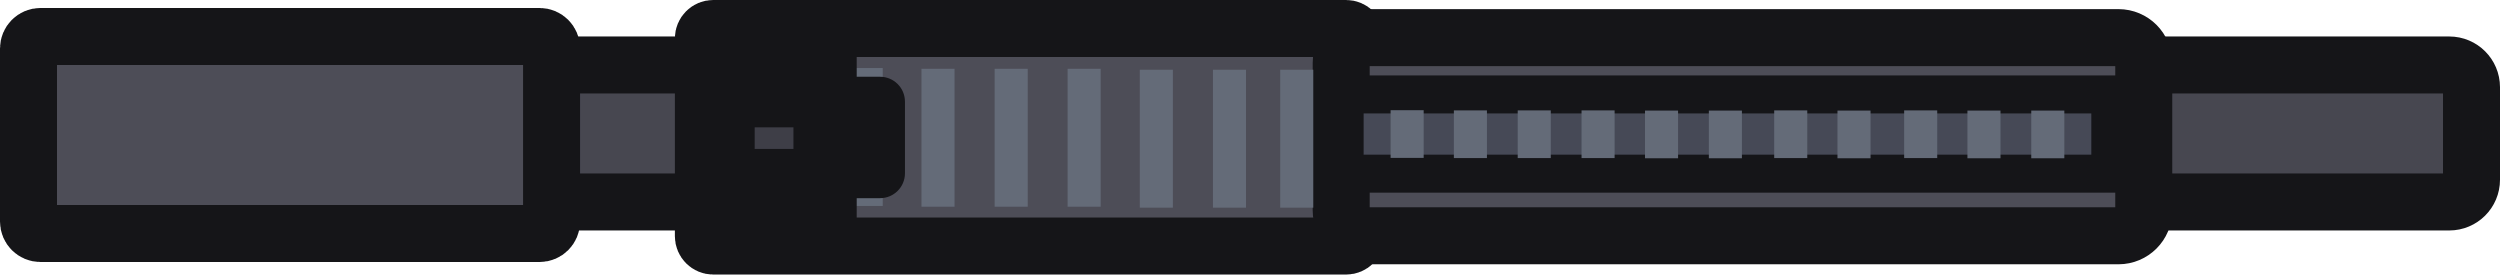
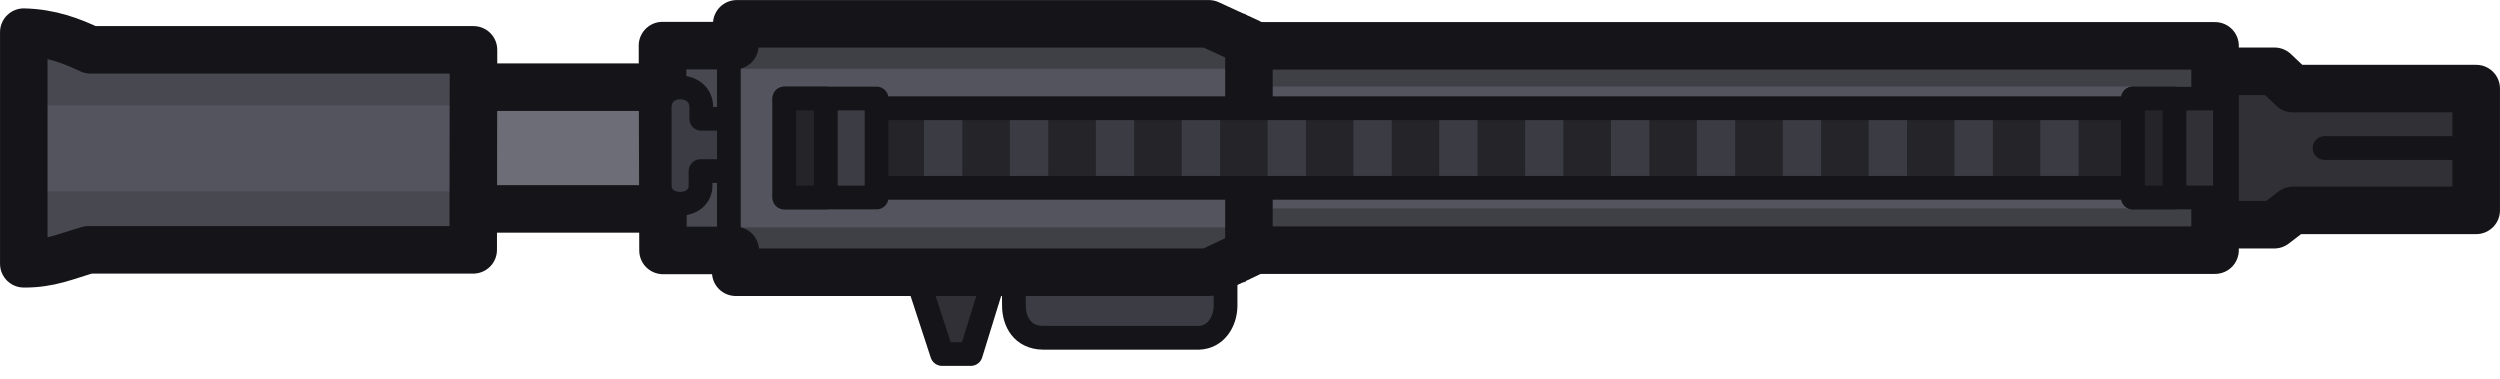
- <svg xmlns="http://www.w3.org/2000/svg" id="Layer_2" data-name="Layer 2" width="131.58" height="14.45" viewBox="0 0 131.58 14.45">
-   <defs>
-     <style>
-       .cls-1 {
-         fill: #151518;
-       }
- 
-       .cls-2 {
-         fill: #646b78;
-       }
- 
-       .cls-3 {
-         fill: #2f2f36;
-       }
- 
-       .cls-3, .cls-4, .cls-5, .cls-6 {
-         stroke-width: 3px;
-       }
- 
-       .cls-3, .cls-4, .cls-5, .cls-6, .cls-7 {
-         stroke: #151518;
-       }
- 
-       .cls-4 {
-         fill: #474750;
-       }
- 
-       .cls-5 {
-         fill: #3e3e47;
-       }
- 
-       .cls-6 {
-         fill: #4d4d57;
-       }
- 
-       .cls-7 {
-         fill: #464956;
-         stroke-width: 2px;
-       }
-     </style>
-   </defs>
-   <g id="Layer_6" data-name="Layer 6">
-     <g id="layer1">
-       <g id="g911">
-         <rect id="rect17870" class="cls-4" x="16.5" y="3.42" width="113.58" height="7.21" rx="1.17" ry="1.17" />
-         <rect id="rect20102" class="cls-6" x="37.02" y="1.5" width="34.35" height="11.45" rx=".52" ry=".52" />
-         <rect id="rect24670" class="cls-6" x="70.59" y="1.98" width="42.24" height="10.43" rx="1.33" ry="1.33" />
-         <g id="g20821">
-           <rect id="rect36327" class="cls-2" x="44.72" y="3.58" width="1.74" height="7.26" />
-           <rect id="rect36327-3" class="cls-2" x="48.5" y="3.62" width="1.74" height="7.26" />
-           <rect id="rect36327-3-8" class="cls-2" x="52.35" y="3.62" width="1.74" height="7.26" />
-           <rect id="rect36327-3-8-9" class="cls-2" x="56.19" y="3.62" width="1.74" height="7.26" />
-           <rect id="rect36327-3-3" class="cls-2" x="59.99" y="3.67" width="1.74" height="7.26" />
-           <rect id="rect36327-3-8-7" class="cls-2" x="63.84" y="3.67" width="1.74" height="7.26" />
-           <rect id="rect36327-3-8-9-1" class="cls-2" x="67.38" y="3.67" width="1.74" height="7.26" />
-         </g>
-         <rect id="rect37257" class="cls-7" x="70.77" y="4.97" width="40.3" height="4.17" />
-         <rect id="rect36327-3-8-9-1-5" class="cls-2" x="73.19" y="5.8" width="1.74" height="2.51" />
-         <rect id="rect36327-3-8-9-1-5-6" class="cls-2" x="76.52" y="5.81" width="1.74" height="2.51" />
-         <rect id="rect36327-3-8-9-1-5-6-0" class="cls-2" x="79.88" y="5.81" width="1.74" height="2.51" />
-         <rect id="rect36327-3-8-9-1-5-1" class="cls-2" x="83.24" y="5.81" width="1.74" height="2.51" />
-         <rect id="rect36327-3-8-9-1-5-6-6" class="cls-2" x="86.58" y="5.82" width="1.74" height="2.51" />
-         <rect id="rect36327-3-8-9-1-5-6-0-2" class="cls-2" x="89.94" y="5.82" width="1.74" height="2.51" />
-         <rect id="rect36327-3-8-9-1-5-3" class="cls-2" x="93.38" y="5.81" width="1.74" height="2.51" />
-         <rect id="rect36327-3-8-9-1-5-6-5" class="cls-2" x="96.71" y="5.82" width="1.74" height="2.51" />
-         <rect id="rect36327-3-8-9-1-5-3-4-5" class="cls-2" x="100.22" y="5.81" width="1.74" height="2.51" />
-         <rect id="rect36327-3-8-9-1-5-6-5-0-5" class="cls-2" x="103.55" y="5.82" width="1.74" height="2.51" />
-         <rect id="rect36327-3-8-9-1-5-6-0-9-8-1" class="cls-2" x="106.91" y="5.82" width="1.74" height="2.51" />
-         <rect id="rect45574" class="cls-6" x="1.5" y="1.92" width="27.53" height="10.37" rx=".63" ry=".63" />
-         <rect id="rect14302" class="cls-3" x="37.82" y="2.35" width="5.77" height="9.61" />
-         <rect id="rect15445" class="cls-5" x="38.22" y="5.2" width="5.04" height="4.14" rx="1.12" ry="1.12" />
-       </g>
+ <svg xmlns="http://www.w3.org/2000/svg" width="157.851" height="23.901" viewBox="0 0 41.765 6.324">
+   <path style="fill:#6d6d78;fill-opacity:1;stroke:#151519;stroke-width:.794;stroke-linejoin:round;stroke-dasharray:none;stroke-opacity:1" d="M-111.193 32.644h3.77V30.61h-3.779z" transform="translate(118.689 -29.154)" />
+   <path style="fill:#303036;fill-opacity:1;stroke:#151519;stroke-width:.794;stroke-linejoin:round;stroke-dasharray:none;stroke-opacity:1" d="M-82.044 32.908h1.35l.313-.24h3.06v-2.034h-3.064l-.305-.289h-1.362z" transform="translate(118.689 -29.154)" />
+   <path style="fill:#54545f;fill-opacity:1;stroke:none;stroke-width:.794;stroke-linejoin:round;stroke-dasharray:none;stroke-opacity:1" d="M-98.22 33.351h16.707v-3.693H-98.23z" transform="translate(118.689 -29.154)" />
+   <path style="fill:#3f3f46;fill-opacity:1;stroke:none;stroke-width:.468;stroke-linecap:butt;stroke-linejoin:round;stroke-dasharray:none;stroke-opacity:1" d="M-97.6 32.634h15.643v.943h-15.726zM-97.617 29.658h15.644v.942H-97.7z" transform="translate(118.689 -29.154)" />
+   <path style="fill:none;fill-opacity:1;stroke:#151519;stroke-width:.794;stroke-linejoin:round;stroke-dasharray:none;stroke-opacity:1" d="M-98.391 33.333h16.707V29.92H-98.4z" transform="translate(118.689 -29.154)" />
+   <path style="fill:#3c3c44;fill-opacity:1;stroke:#151519;stroke-width:.397;stroke-linejoin:round;stroke-dasharray:none;stroke-opacity:1" d="M-101.75 34.268c.003.256.137.525.487.529h2.604c.28-.01.44-.264.444-.53V33.22h-3.544z" transform="translate(118.689 -29.154)" />
+   <path style="fill:#54545f;fill-opacity:1;stroke:none;stroke-width:.794;stroke-linejoin:round;stroke-dasharray:none;stroke-opacity:1" d="M-107.668 33.338h1.125l.008.53h8.657v-4.482h-8.64l-.033.53h-1.125z" transform="translate(118.689 -29.154)" />
+   <path style="fill:#3f3f46;fill-opacity:1;stroke:none;stroke-width:.311;stroke-linecap:butt;stroke-linejoin:round;stroke-dasharray:none;stroke-opacity:1" d="M-106.398 32.953h8.511v.764h-8.556zM-106.526 29.538h8.51v.765h-8.555z" transform="translate(118.689 -29.154)" />
+   <path style="fill:#484851;fill-opacity:1;stroke:none;stroke-width:.397;stroke-linejoin:round;stroke-dasharray:none;stroke-opacity:1" d="M-107.485 29.877h1.123v3.52h-1.251z" transform="translate(118.689 -29.154)" />
+   <path style="fill:#303036;fill-opacity:1;stroke:#151519;stroke-width:.397;stroke-linecap:butt;stroke-linejoin:round;stroke-dasharray:none;stroke-opacity:1" d="m-103.347 33.858.396 1.21h.48l.44-1.424" transform="translate(118.689 -29.154)" />
+   <path style="fill:none;fill-opacity:1;stroke:#151519;stroke-width:.794;stroke-linejoin:round;stroke-dasharray:none;stroke-opacity:1" d="M-107.613 33.338h1.207l.008.364h7.904l.67-.318V29.86l-.67-.308h-7.887l-.033.364h-1.208z" transform="translate(118.689 -29.154)" />
+   <path style="fill:none;fill-opacity:1;stroke:none;stroke-width:.794;stroke-linejoin:round;stroke-dasharray:none;stroke-opacity:1" d="M-102.288 35.115h1.207l.008.363h8.574v-4.15h-8.557l-.033.363h-1.208z" transform="translate(118.689 -29.154)" />
+   <path style="fill:#54545f;fill-opacity:1;stroke:none;stroke-width:.794;stroke-linejoin:round;stroke-dasharray:none;stroke-opacity:1" d="M-110.78 33.392h-6.429c-.381.111-.646.237-1.078.234v-3.87c.447.012.787.142 1.113.296h6.4z" transform="translate(118.689 -29.154)" />
+   <path style="fill:#484851;fill-opacity:1;stroke:none;stroke-width:.397;stroke-linecap:butt;stroke-linejoin:round;stroke-dasharray:none;stroke-opacity:1" d="M-110.813 30.914h-7.607v-1.19l1.32.353h6.22zM-110.846 32.353h-7.607v1.19l1.32-.353h6.22z" transform="translate(118.689 -29.154)" />
+   <path style="fill:none;fill-opacity:1;stroke:#151519;stroke-width:.794;stroke-linejoin:round;stroke-dasharray:none;stroke-opacity:1" d="M-110.784 33.328h-6.43c-.38.11-.645.236-1.078.233v-3.87c.448.012.787.142 1.114.296h6.399z" transform="translate(118.689 -29.154)" />
+   <path style="fill:#3c3c44;fill-opacity:1;stroke:#151519;stroke-width:.397;stroke-linecap:butt;stroke-linejoin:round;stroke-dasharray:none;stroke-opacity:1" d="M-106.366 31.139h-.608v-.187c.014-.434-.698-.465-.694 0v1.29c-.015.423.697.42.682 0v-.23h.643" transform="translate(118.689 -29.154)" />
+   <path style="fill:#51515c;fill-opacity:1;stroke:#151519;stroke-width:.397;stroke-linejoin:round;stroke-dasharray:none;stroke-opacity:1" d="M-106.513 29.666v3.927" transform="translate(118.689 -29.154)" />
+   <path style="fill:#393941;fill-opacity:1;stroke:#151519;stroke-width:.397;stroke-linecap:round;stroke-linejoin:round;stroke-dasharray:none;stroke-opacity:1" d="M-77.7 31.627h-2.154" transform="translate(118.689 -29.154)" />
+   <g style="fill:#2f2f36;fill-opacity:1">
+     <g style="fill:#3b3b44;fill-opacity:1">
+       <path style="color:#000;fill:#3b3b44;fill-opacity:1;stroke-linejoin:round;-inkscape-stroke:none" d="M-127.947 54.197h-11.62" transform="matrix(1.72687 0 0 1 255.419 -51.724)" />
+       <path style="color:#000;fill:#3b3b44;fill-opacity:1;stroke-width:1.006;stroke-linejoin:round;-inkscape-stroke:none" d="M-139.231 53.535v1.322h11.754v-1.322z" transform="matrix(1.72687 0 0 1 255.419 -51.724)" />
+     </g>
+     <g style="fill:#242429;fill-opacity:1">
+       <path style="color:#000;fill:#242429;fill-opacity:1;stroke-linejoin:round;-inkscape-stroke:none" d="M-138.005 53.53v1.334M-138.402 53.53v1.333h.795V53.53z" transform="translate(153.043 -51.724)" />
+     </g>
+     <g style="fill:#242429;fill-opacity:1">
+       <path style="color:#000;fill:#242429;fill-opacity:1;stroke-linejoin:round;-inkscape-stroke:none" d="M-136.563 53.53v1.334M-136.96 53.53v1.333h.794V53.53z" transform="translate(153.037 -51.724)" />
+     </g>
+     <g style="fill:#242429;fill-opacity:1">
+       <path style="color:#000;fill:#242429;fill-opacity:1;stroke-linejoin:round;-inkscape-stroke:none" d="M-135.12 53.53v1.334M-135.518 53.53v1.333h.795V53.53z" transform="translate(153.03 -51.724)" />
+     </g>
+     <g style="fill:#242429;fill-opacity:1">
+       <path style="color:#000;fill:#242429;fill-opacity:1;stroke-linejoin:round;-inkscape-stroke:none" d="M-133.679 53.53v1.334M-134.076 53.53v1.333h.795V53.53z" transform="translate(153.023 -51.724)" />
+     </g>
+     <g style="fill:#242429;fill-opacity:1">
+       <path style="color:#000;fill:#242429;fill-opacity:1;stroke-linejoin:round;-inkscape-stroke:none" d="M-130.8 53.53v1.335M-131.197 53.531v1.334h.793v-1.334Z" transform="translate(153.014 -51.726)" />
+     </g>
+     <g style="fill:#242429;fill-opacity:1">
+       <path style="color:#000;fill:#242429;fill-opacity:1;stroke-linejoin:round;-inkscape-stroke:none" d="M-130.8 53.53v1.335M-131.197 53.531v1.334h.793v-1.334Z" transform="translate(151.58 -51.714)" />
+     </g>
+     <g style="fill:#242429;fill-opacity:1">
+       <path style="color:#000;fill:#242429;fill-opacity:1;stroke-linejoin:round;-inkscape-stroke:none" d="M-129.358 53.53v1.335M-129.754 53.531v1.334h.793v-1.334Z" transform="translate(153.004 -51.726)" />
+     </g>
+     <g style="fill:#242429;fill-opacity:1">
+       <path style="color:#000;fill:#242429;fill-opacity:1;stroke-linejoin:round;-inkscape-stroke:none" d="M-127.966 53.53v1.335M-128.363 53.531v1.334h.795v-1.334Z" transform="translate(153.047 -51.726)" />
+     </g>
+     <g style="fill:#242429;fill-opacity:1">
+       <path style="color:#000;fill:#242429;fill-opacity:1;stroke-linejoin:round;-inkscape-stroke:none" d="M-138.005 53.53v1.334M-138.402 53.53v1.333h.795V53.53z" transform="translate(164.52 -51.724)" />
+     </g>
+     <g style="fill:#242429;fill-opacity:1">
+       <path style="color:#000;fill:#242429;fill-opacity:1;stroke-linejoin:round;-inkscape-stroke:none" d="M-136.563 53.53v1.334M-136.96 53.53v1.333h.794V53.53z" transform="translate(164.514 -51.724)" />
+     </g>
+     <g style="fill:#242429;fill-opacity:1">
+       <path style="color:#000;fill:#242429;fill-opacity:1;stroke-linejoin:round;-inkscape-stroke:none" d="M-135.12 53.53v1.334M-135.518 53.53v1.333h.795V53.53z" transform="translate(164.506 -51.724)" />
+     </g>
+     <g style="fill:#242429;fill-opacity:1">
+       <path style="color:#000;fill:#242429;fill-opacity:1;stroke-linejoin:round;-inkscape-stroke:none" d="M-133.679 53.53v1.334M-134.076 53.53v1.333h.795V53.53z" transform="translate(164.5 -51.724)" />
+     </g>
+     <g style="fill:#242429;fill-opacity:1">
+       <path style="color:#000;fill:#242429;fill-opacity:1;stroke-linejoin:round;-inkscape-stroke:none" d="M-132.243 53.53v1.335M-132.639 53.531v1.334h.793v-1.334Z" transform="translate(164.498 -51.726)" />
+     </g>
+     <g style="fill:#242429;fill-opacity:1">
+       <path style="color:#000;fill:#242429;fill-opacity:1;stroke-linejoin:round;-inkscape-stroke:none" d="M-130.8 53.53v1.335M-131.197 53.531v1.334h.793v-1.334Z" transform="translate(164.49 -51.726)" />
+     </g>
+     <g style="fill:#242429;fill-opacity:1">
+       <path style="color:#000;fill:#242429;fill-opacity:1;stroke-linejoin:round;-inkscape-stroke:none" d="M-129.358 53.53v1.335M-129.754 53.531v1.334h.793v-1.334Z" transform="translate(164.48 -51.726)" />
    </g>
  </g>
-   <rect class="cls-1" x="43.26" y="4.04" width="4.37" height="6.39" rx="1.31" ry="1.31" />
+   <path style="fill:none;fill-opacity:1;stroke:#151519;stroke-width:.397;stroke-linecap:butt;stroke-linejoin:miter;stroke-dasharray:none;stroke-opacity:1" d="M-81.65 30.962h-23.441v1.33h23.441z" transform="translate(118.689 -29.154)" />
+   <path style="fill:#3c3c44;fill-opacity:1;stroke:#151519;stroke-width:.397;stroke-linecap:butt;stroke-linejoin:round;stroke-dasharray:none;stroke-opacity:1" d="M-105.583 30.8h1.538v1.653h-1.538z" transform="translate(118.689 -29.154)" />
+   <path style="fill:#242429;fill-opacity:1;stroke:#151519;stroke-width:.397;stroke-linecap:butt;stroke-linejoin:round;stroke-dasharray:none;stroke-opacity:1" d="M-105.587 30.8h.694v1.653h-.694z" transform="translate(118.689 -29.154)" />
+   <path style="fill:#303036;fill-opacity:1;stroke:#151519;stroke-width:.397;stroke-linecap:butt;stroke-linejoin:round;stroke-dasharray:none;stroke-opacity:1" d="M-83.056 30.8h1.538v1.653h-1.538z" transform="translate(118.689 -29.154)" />
+   <path style="fill:#242429;fill-opacity:1;stroke:#151519;stroke-width:.397;stroke-linecap:butt;stroke-linejoin:round;stroke-dasharray:none;stroke-opacity:1" d="M-83.056 30.8h.694v1.653h-.694z" transform="translate(118.689 -29.154)" />
</svg>
